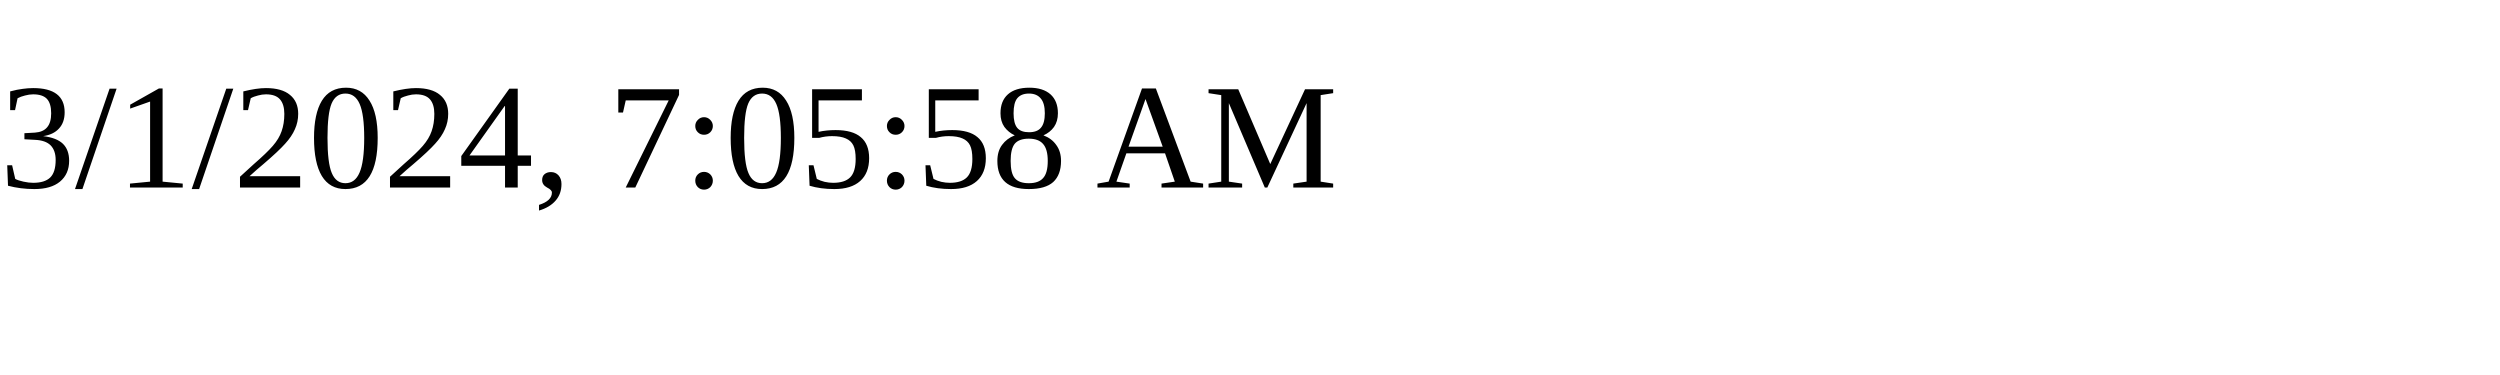
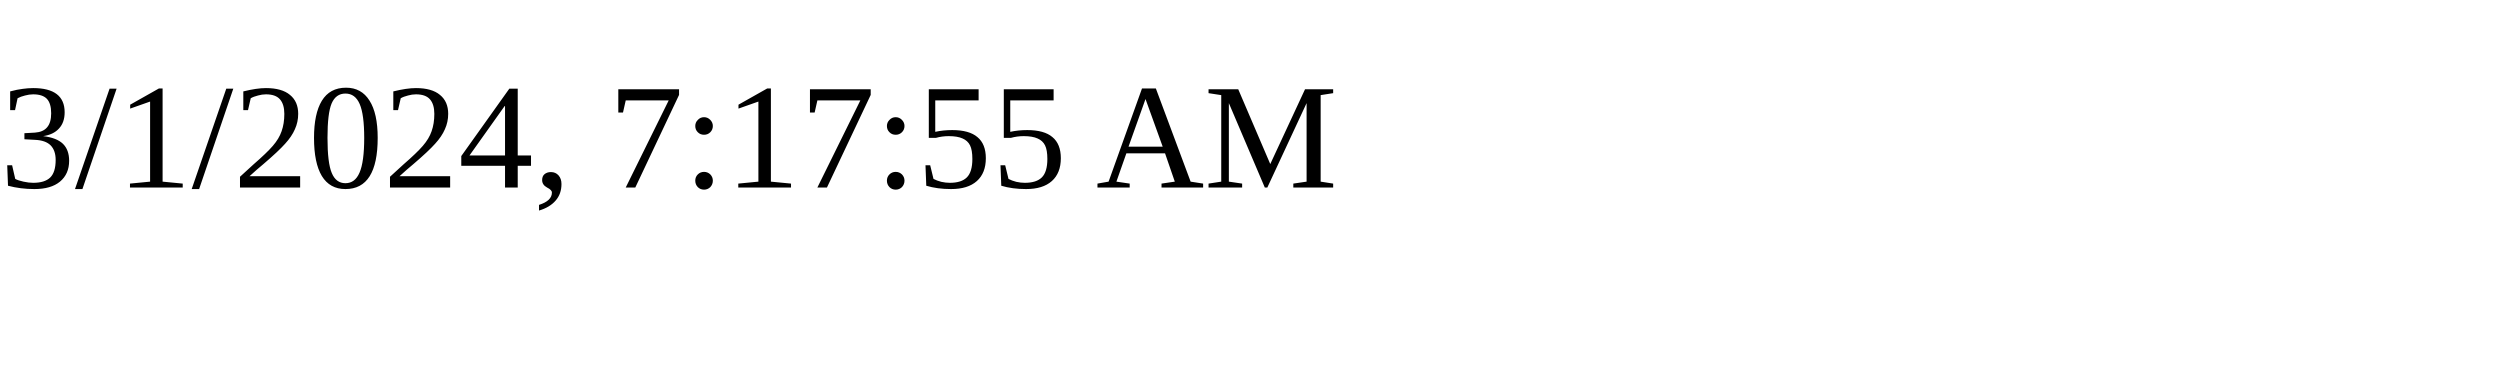
<svg xmlns="http://www.w3.org/2000/svg" height="30" width="200">
-   <text x="0" y="15">3/1/2024, 7:05:58 AM</text>
+   <text x="0" y="15">3/1/2024, 7:17:55 AM</text>
</svg>
